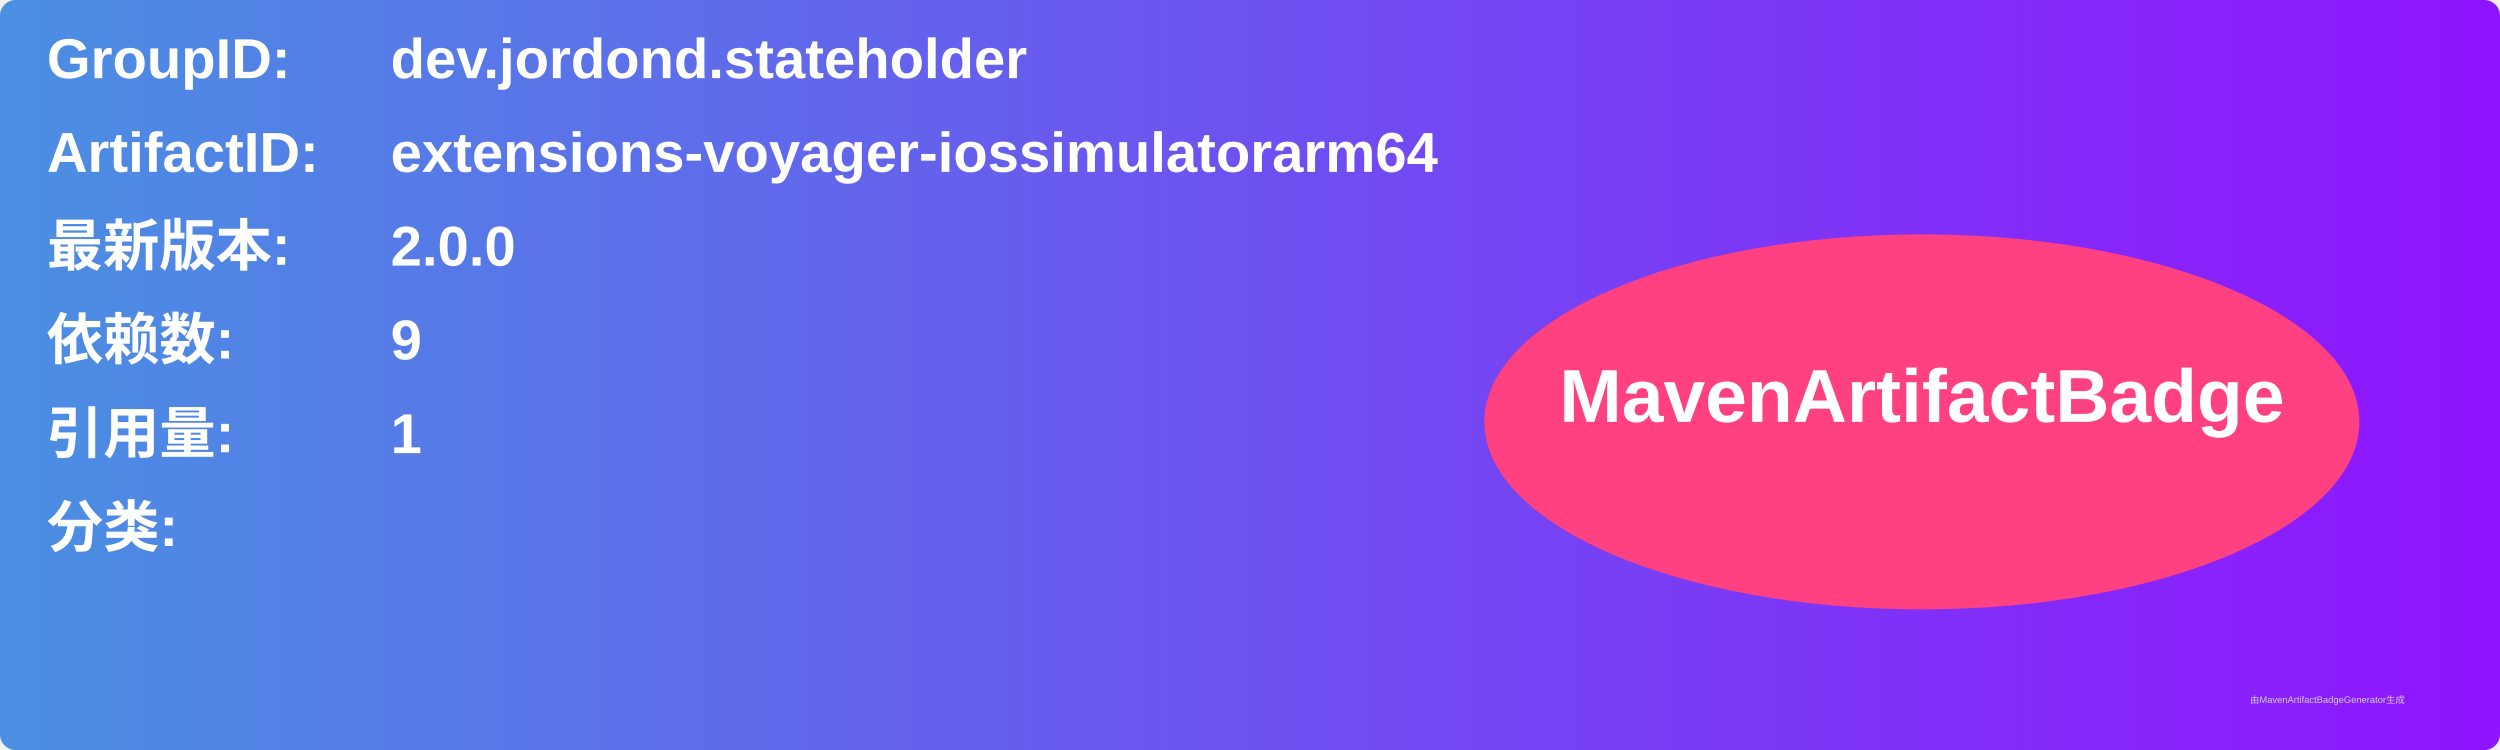
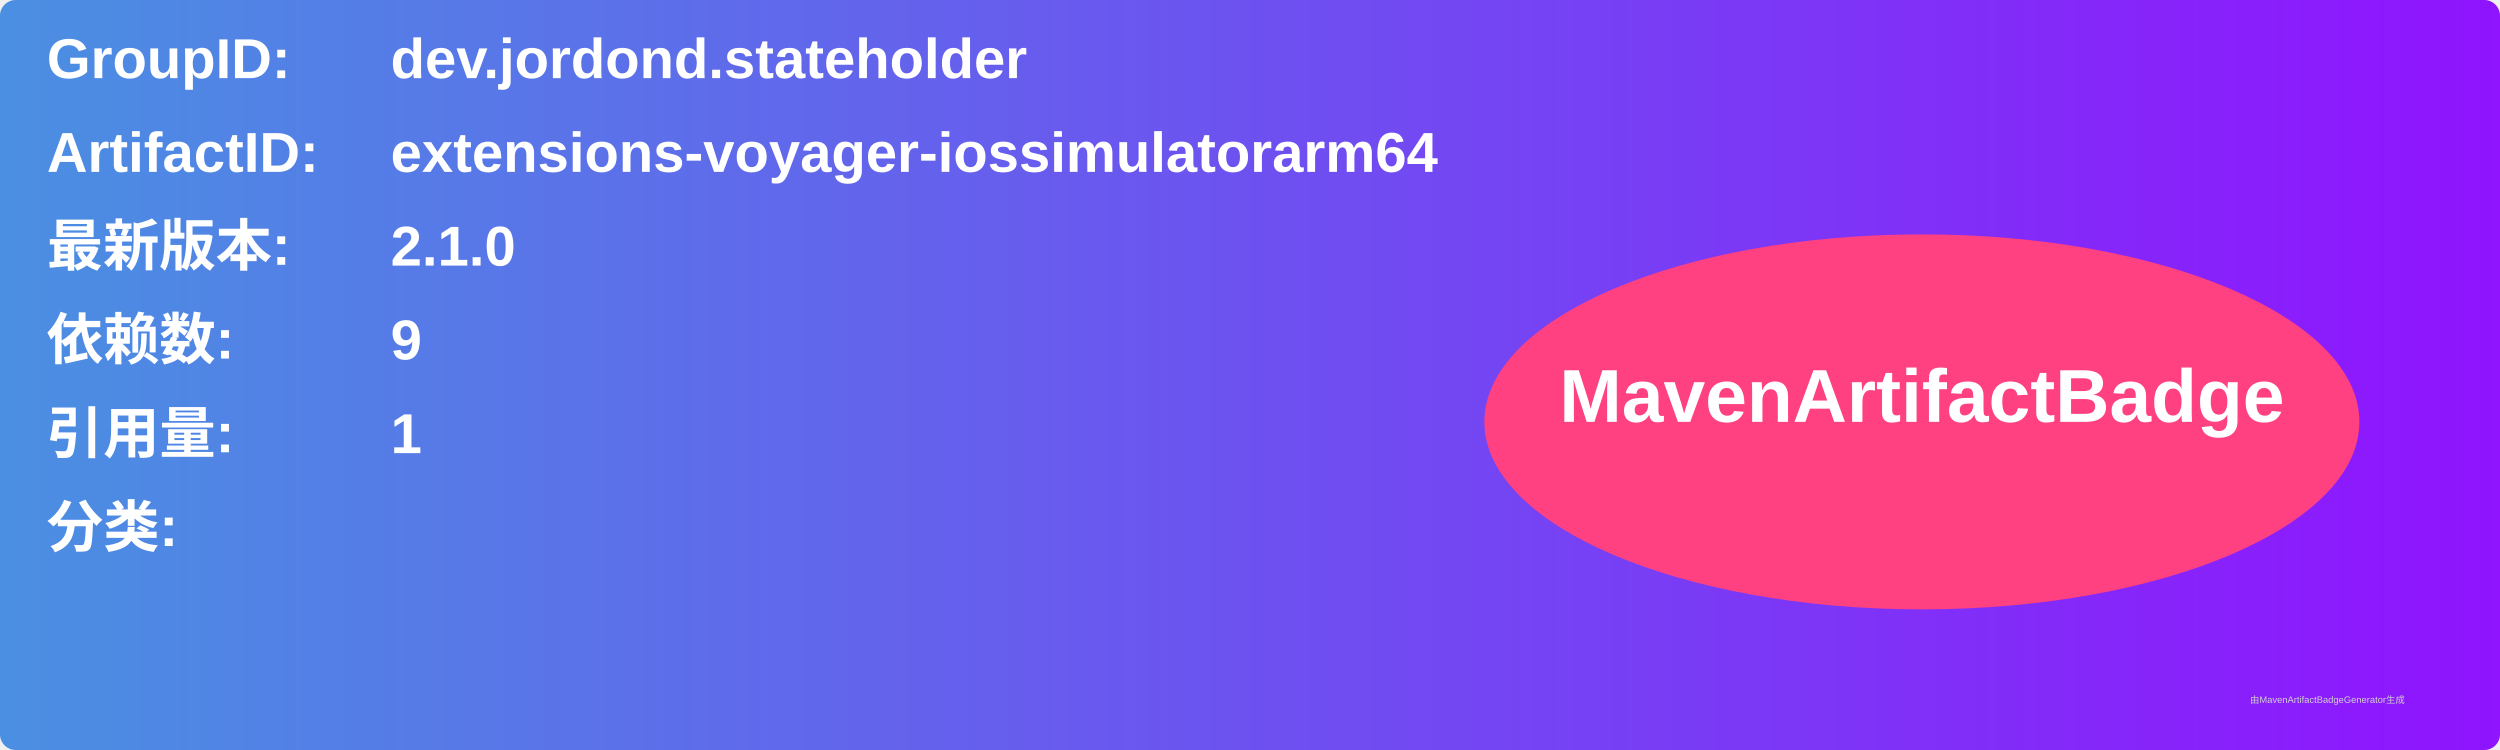
<svg xmlns="http://www.w3.org/2000/svg" width="800" height="240" viewBox="0 0 800 240">
  <linearGradient id="grad" x1="0%" y1="0%" x2="100%" y2="0%">
    <stop offset="0%" stop-color="#4a90e2" />
    <stop offset="100%" stop-color="#9013fe" />
  </linearGradient>
  <rect width="100%" height="100%" rx="5" ry="5" fill="url(#grad)" />
  <g transform="translate(15, 15)">
    <text x="0" y="10" font-family="Arial" font-size="18" fill="white" font-weight="bold" width="260">GroupID:</text>
    <text x="110" y="10" font-family="Arial" font-size="18" fill="white" font-weight="bold" width="460">dev.jordond.stateholder</text>
    <text x="0" y="40" font-family="Arial" font-size="18" fill="white" font-weight="bold" width="260">ArtifactID:</text>
    <text x="110" y="40" font-family="Arial" font-size="18" fill="white" font-weight="bold" width="460">extensions-voyager-iossimulatorarm64</text>
    <text x="0" y="70" font-family="Arial" font-size="18" fill="white" font-weight="bold">最新版本:</text>
    <text x="110" y="70" font-family="Arial" font-size="18" fill="white" font-weight="bold">
-       <tspan font-weight="bold">2.0.0</tspan>
+       <tspan font-weight="bold">2.1.0</tspan>
    </text>
    <text x="0" y="100" font-family="Arial" font-size="18" fill="white" font-weight="bold">依赖数: </text>
    <text x="110" y="100" font-family="Arial" font-size="18" fill="white">
      <tspan font-weight="bold">9</tspan>
    </text>
    <text x="0" y="130" font-family="Arial" font-size="18" fill="white" font-weight="bold">引用量: </text>
    <text x="110" y="130" font-family="Arial" font-size="18" fill="white">
      <tspan font-weight="bold">1</tspan>
    </text>
    <text x="0" y="160" font-family="Arial" font-size="18" fill="white" font-weight="bold">分类:</text>
    <text x="10" y="190" font-family="Arial" font-size="10" fill="white">
      <tspan font-weight="bold" />
    </text>
    <ellipse cx="600" cy="120" rx="140" ry="60" fill="#ff4081" />
    <text x="600" y="120" text-anchor="middle" font-family="Arial" font-size="24" fill="white" font-weight="bold">MavenArtifactBadge</text>
  </g>
  <text x="720" y="225" font-family="Arial" font-size="3" fill="#d0d0d0">由MavenArtifactBadgeGenerator生成</text>
</svg>
